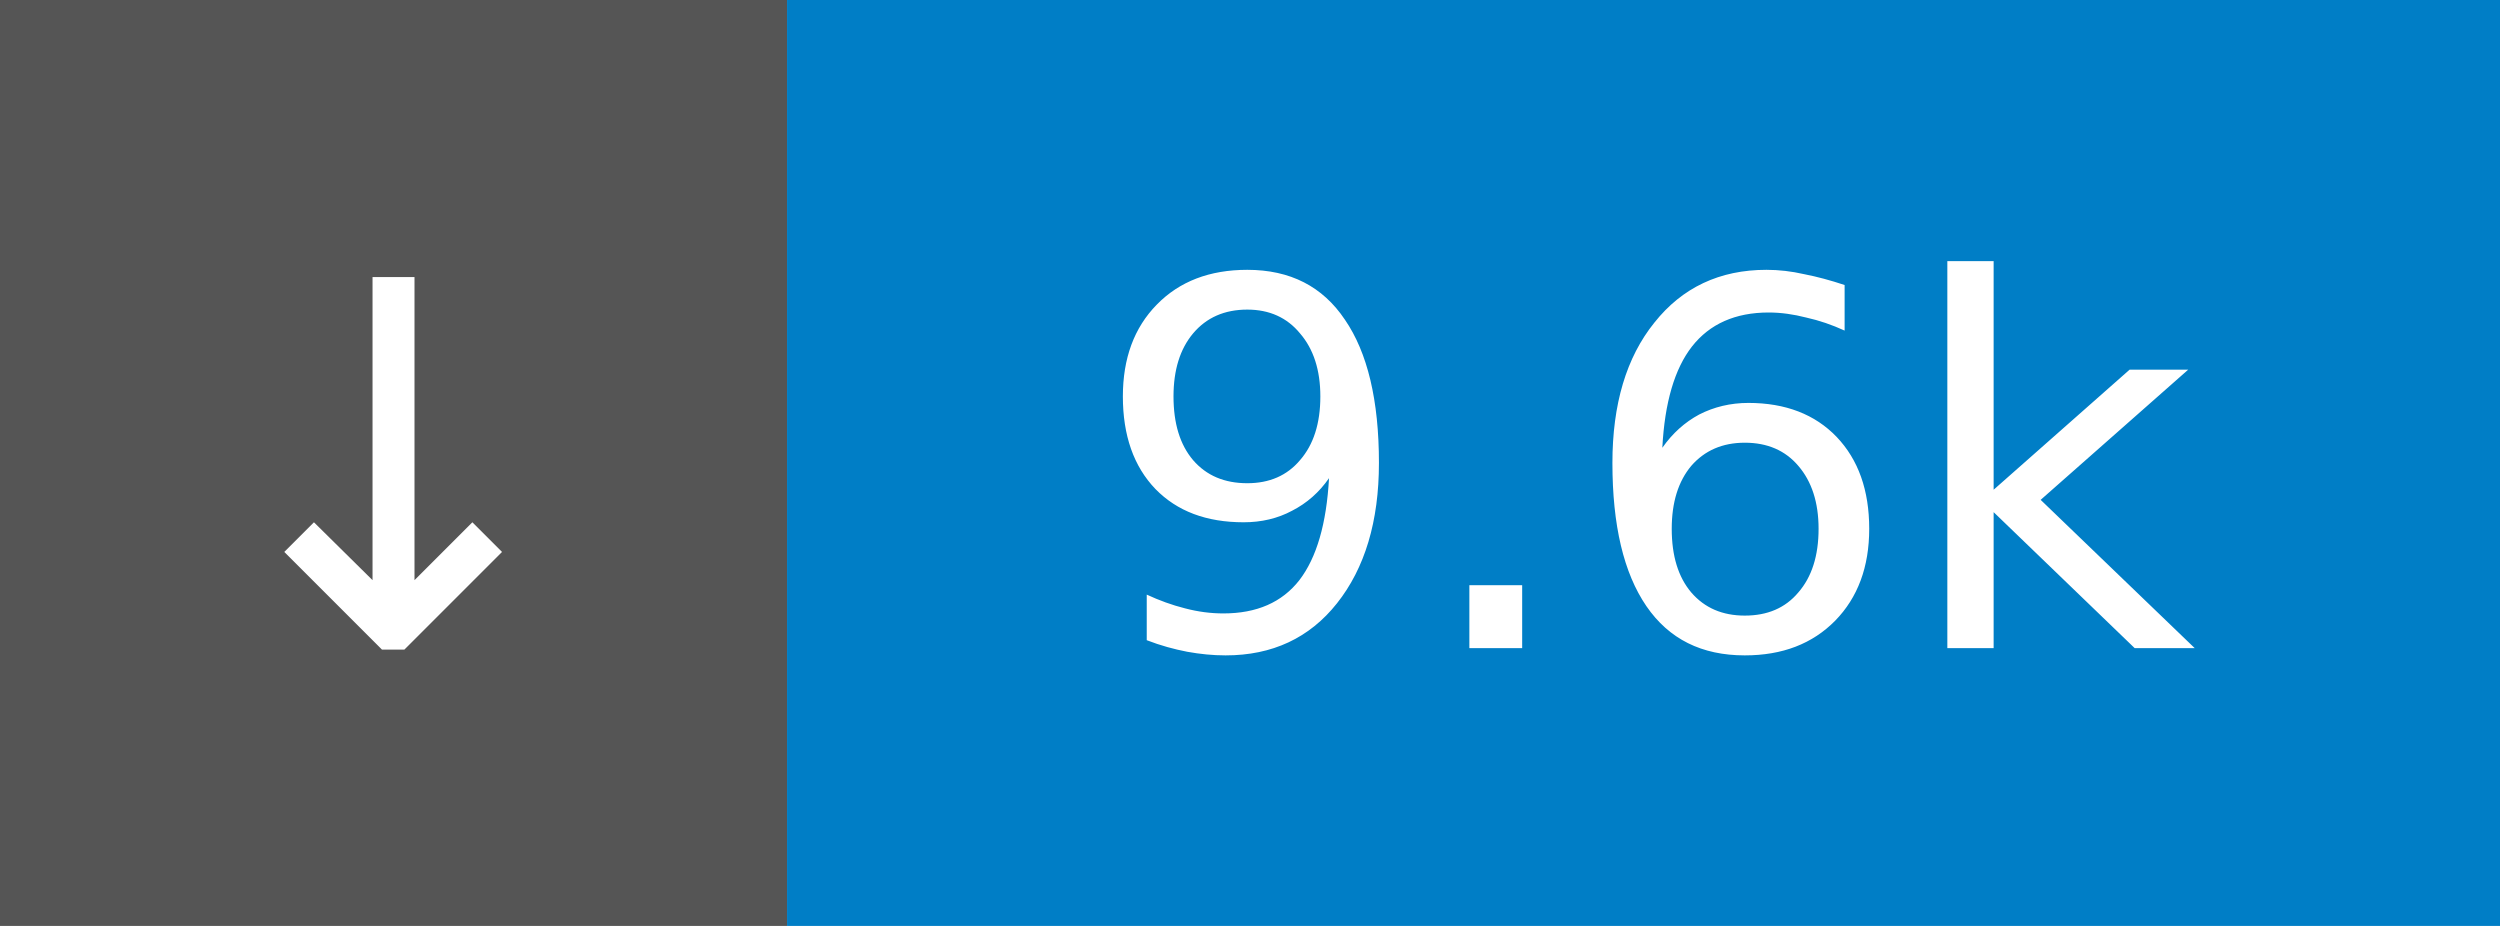
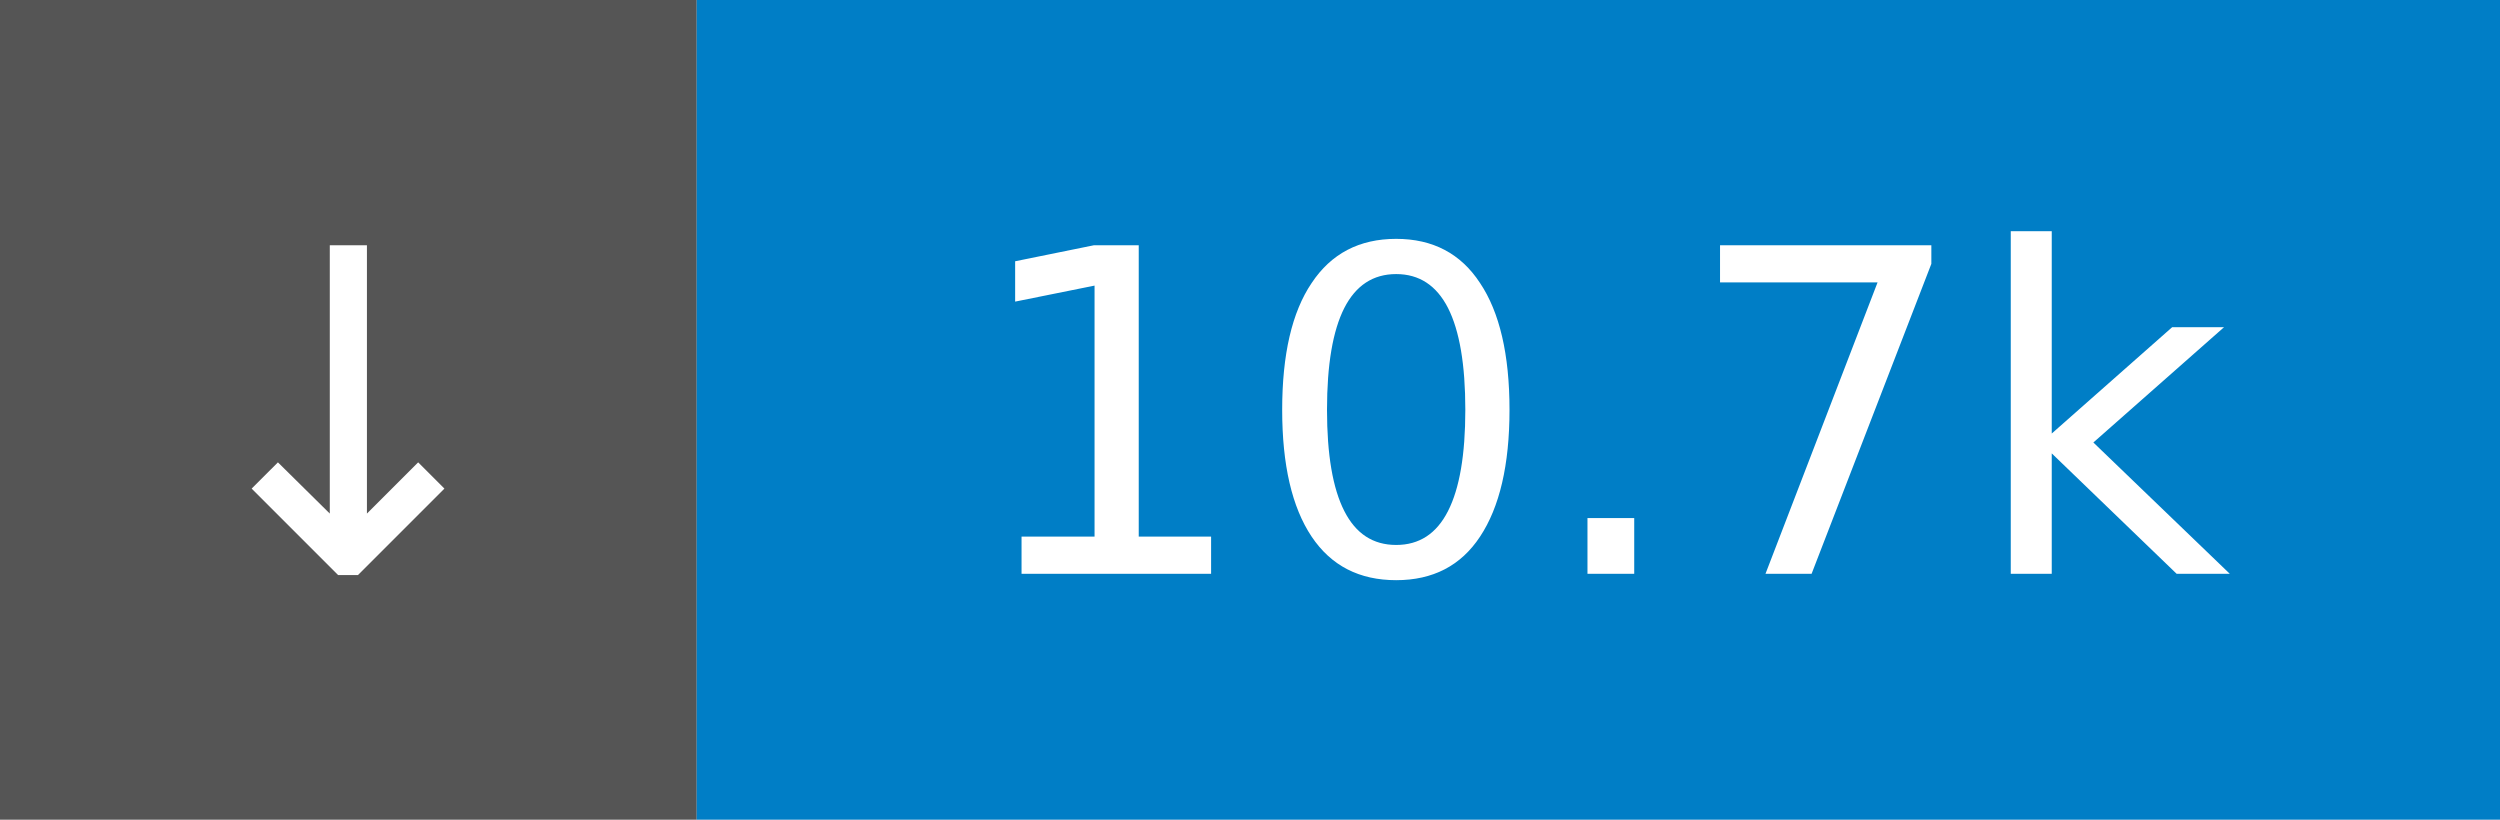
- <svg xmlns="http://www.w3.org/2000/svg" width="54" height="20" role="img" aria-label="↓ 9.6k">
+ <svg xmlns="http://www.w3.org/2000/svg" width="61" height="20" role="img" aria-label="↓ 10.7k">
  <rect width="17" height="20" fill="#555" />
-   <rect x="17" width="37" height="20" fill="#007ec6" />
+   <rect x="17" width="44" height="20" fill="#007ec6" />
  <g fill="#fff" font-family="Verdana,Geneva,DejaVu Sans,sans-serif" font-size="11" text-anchor="middle">
    <text x="8.5" y="14">↓</text>
-     <text x="35.5" y="14">9.6k</text>
+     <text x="39.0" y="14">10.7k</text>
  </g>
</svg>
